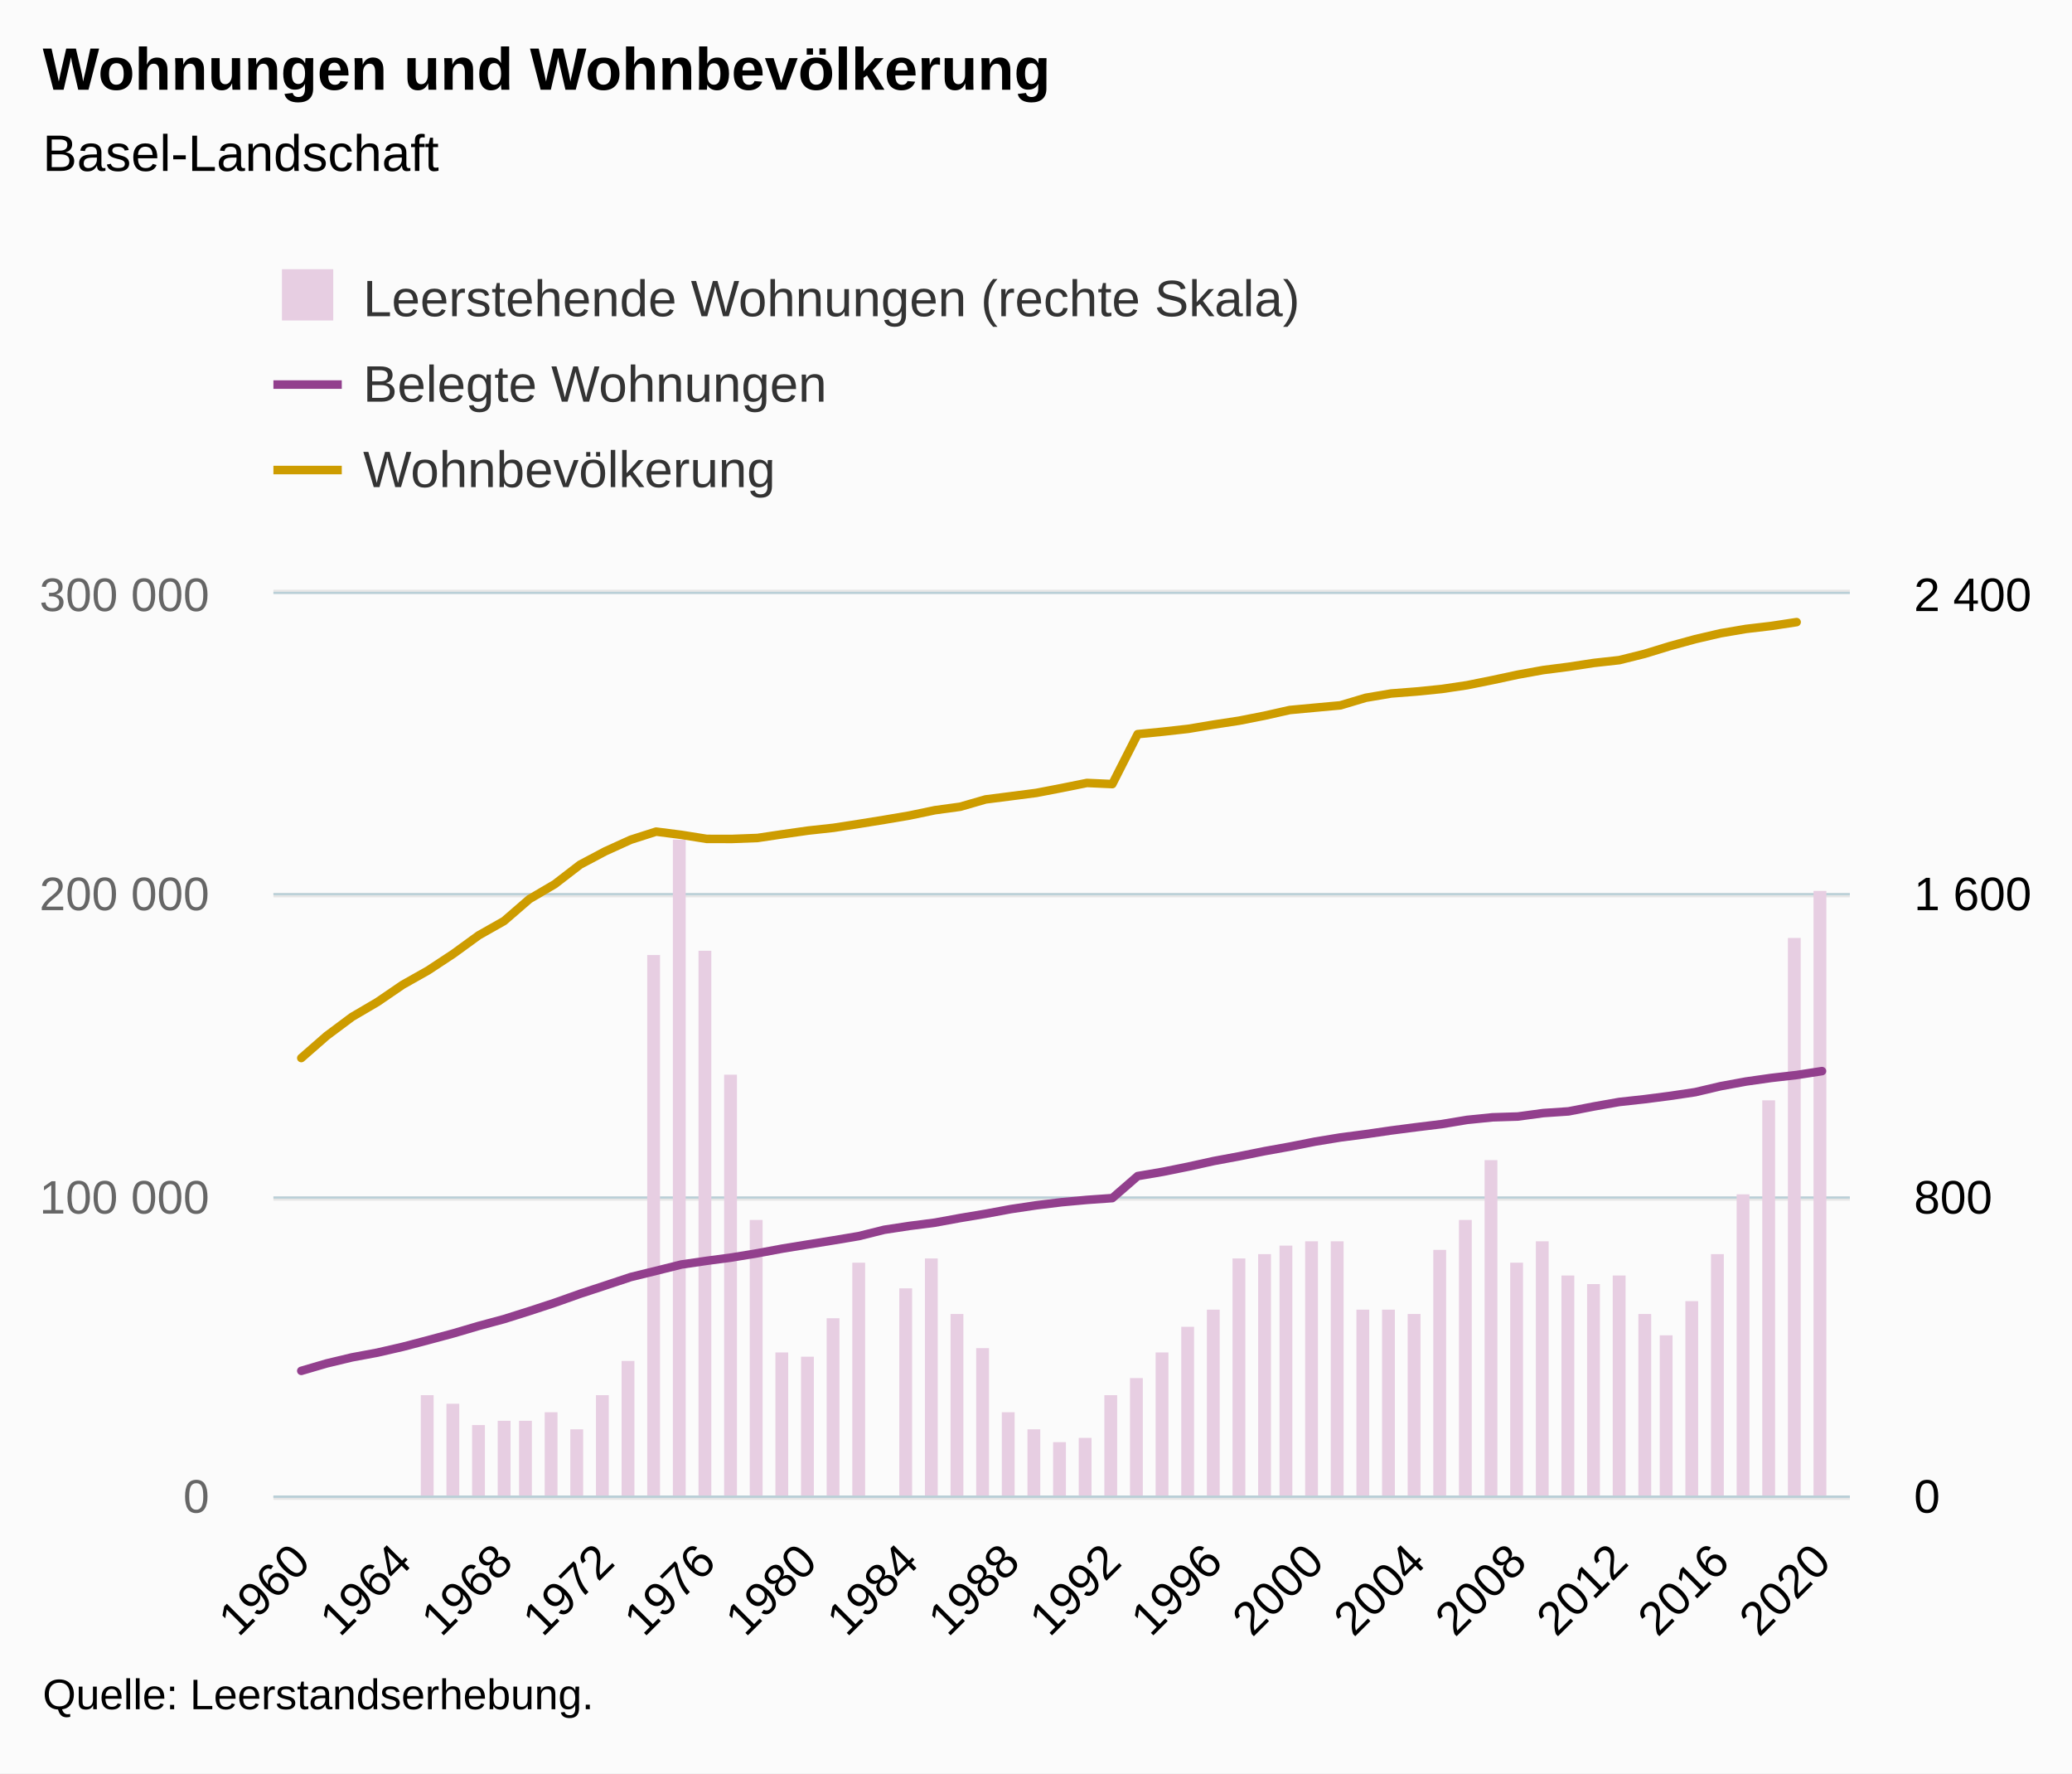
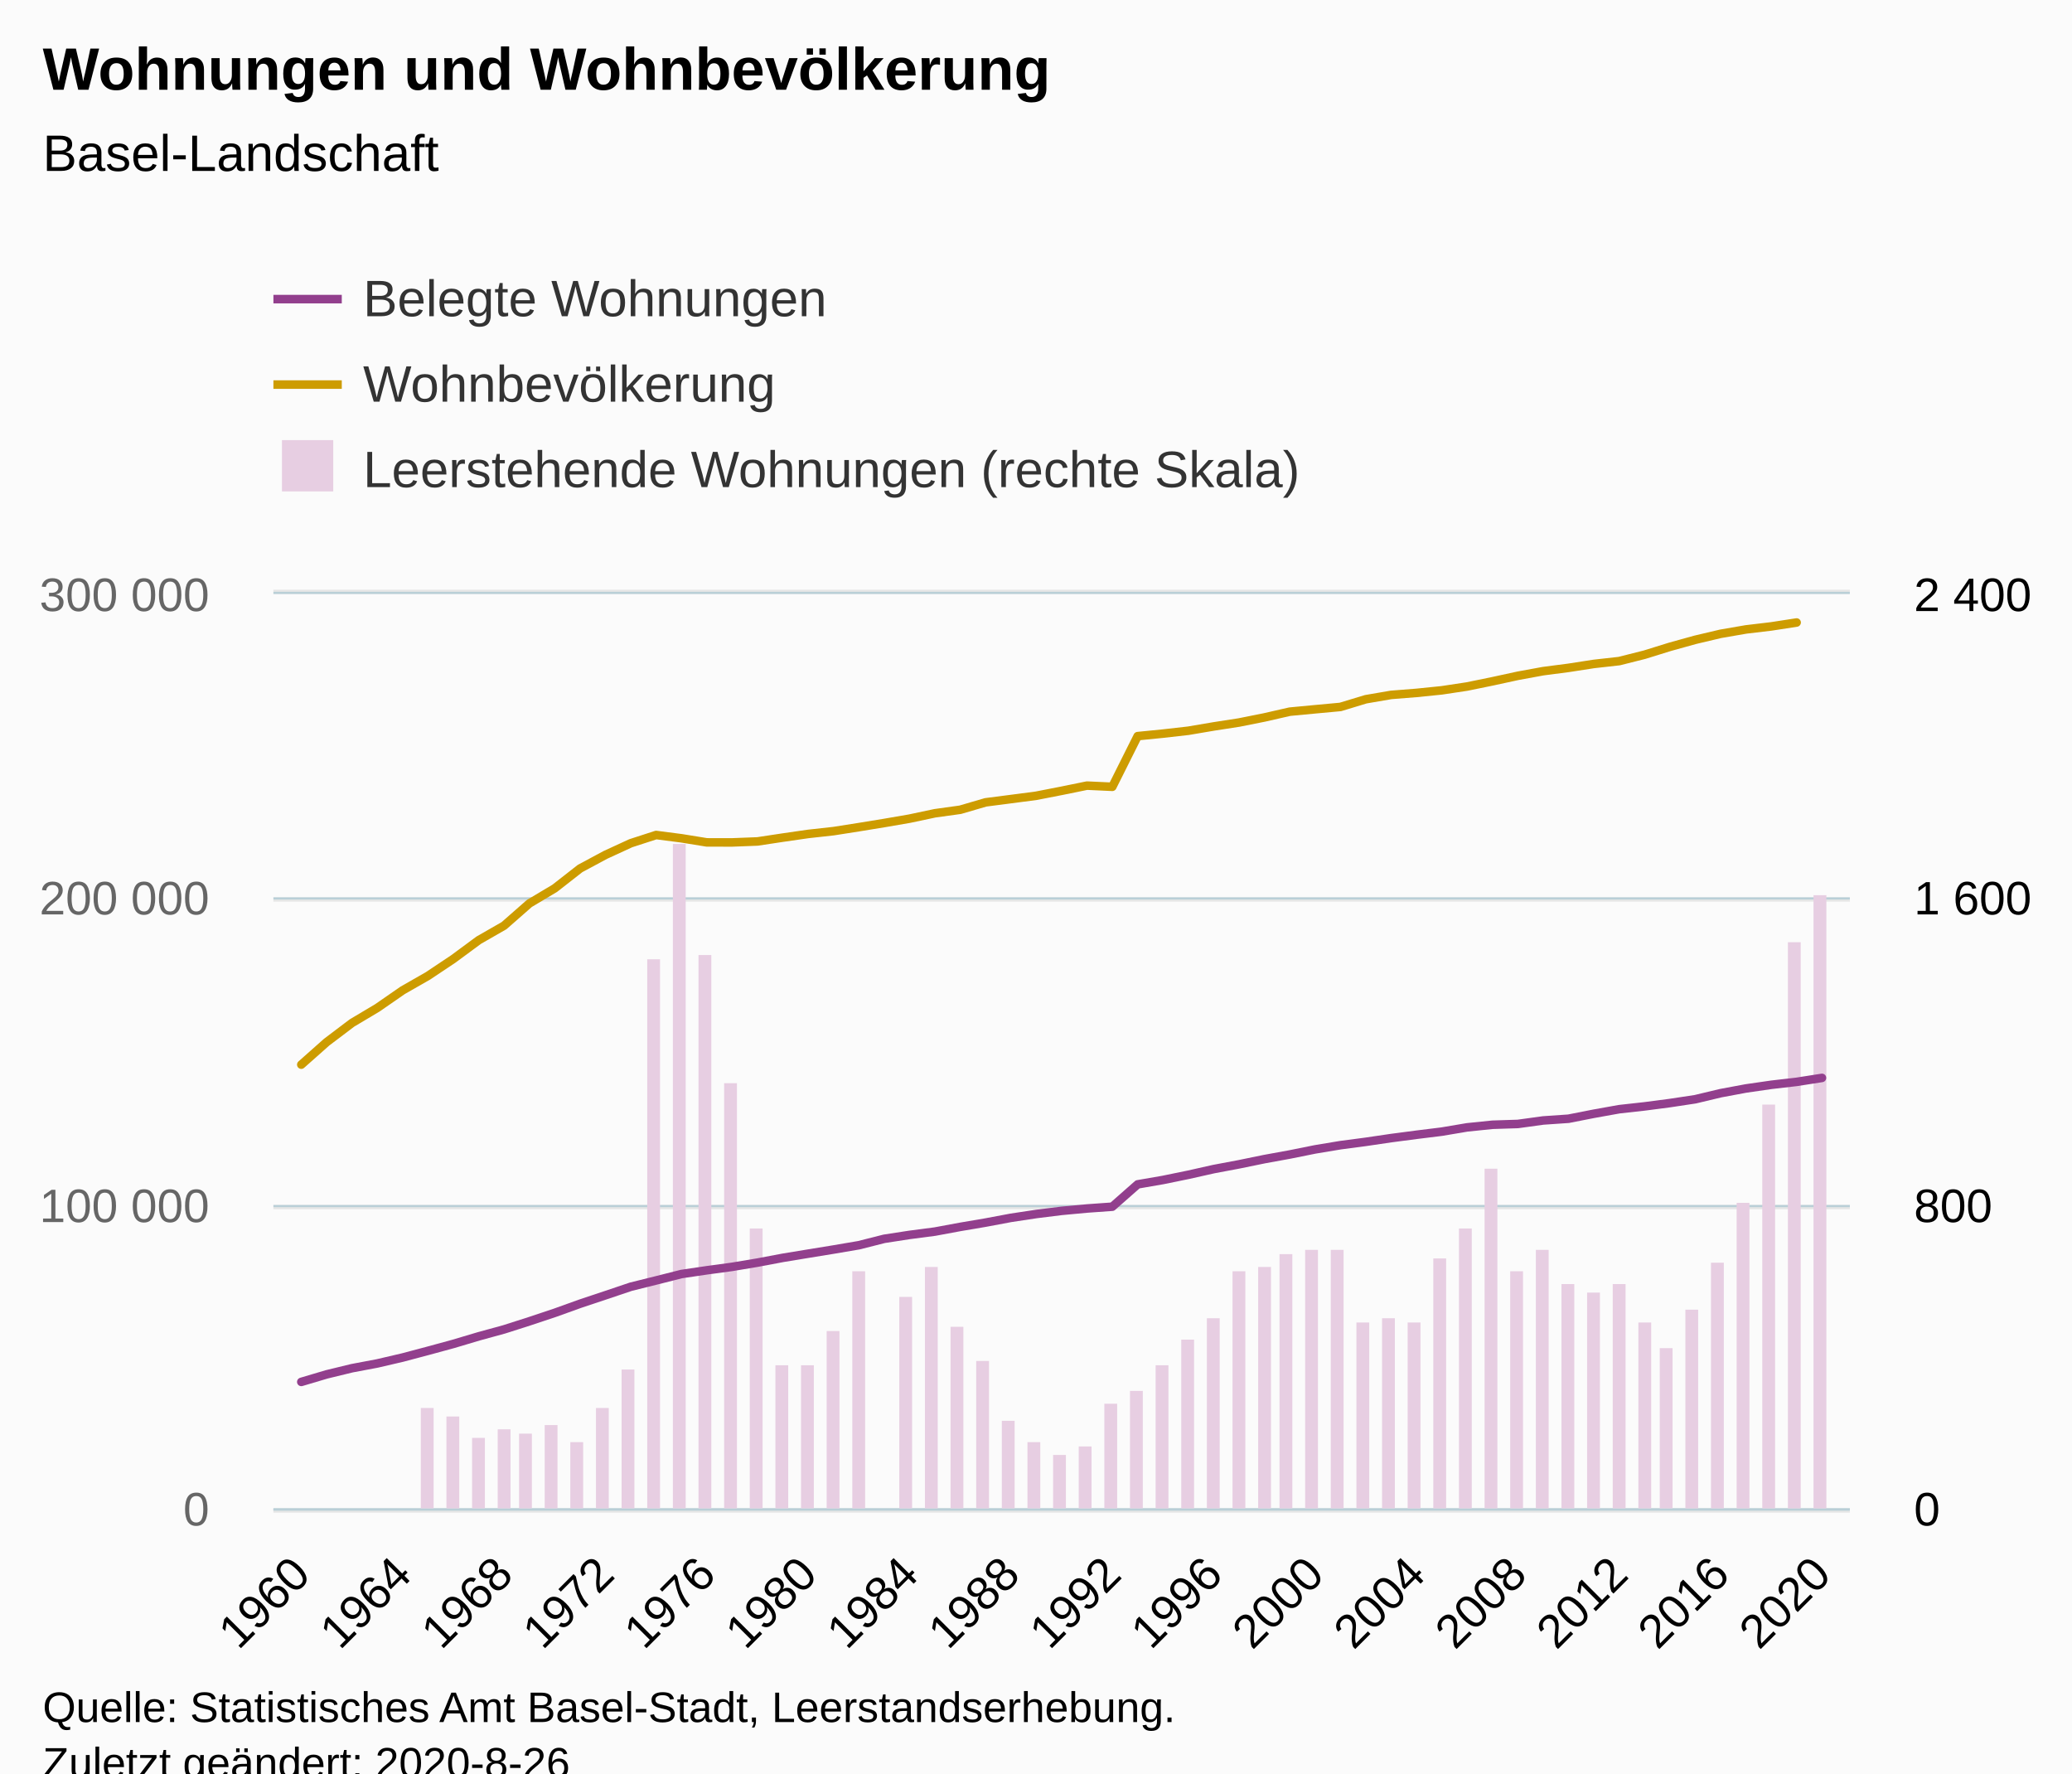
<svg xmlns="http://www.w3.org/2000/svg" version="1.1" class="highcharts-root" style="font-family:Arial;font-size:12px;" viewBox="0 0 485 415">
  <defs>
-     <clipPath id="highcharts-42my7ed-191-">
-       <rect x="0" y="0" width="369" height="211" fill="none" />
+     <clipPath id="highcharts-cbyrzl9-8">
+       <rect x="0" y="0" width="369" height="214" fill="none" />
    </clipPath>
-     <clipPath id="highcharts-42my7ed-253-">
-       <rect x="0" y="0" width="369" height="211" fill="none" />
+     <clipPath id="highcharts-cbyrzl9-9">
+       <rect x="0" y="0" width="369" height="214" fill="none" />
    </clipPath>
-     <clipPath id="highcharts-42my7ed-315-">
-       <rect x="0" y="0" width="369" height="211" fill="none" />
+     <clipPath id="highcharts-cbyrzl9-10">
+       <rect x="0" y="0" width="369" height="214" fill="none" />
    </clipPath>
  </defs>
-   <rect fill="#fbfbfb" class="highcharts-background" x="0" y="0" width="485" height="415" rx="0" ry="0" />
-   <rect fill="none" class="highcharts-plot-background" x="64" y="139" width="369" height="211" />
+   <rect fill="#fbfbfb" class="highcharts-background" x="0" y="0" width="485" height="428" rx="0" ry="0" />
+   <rect fill="none" class="highcharts-plot-background" x="64" y="139" width="369" height="214" />
  <g class="highcharts-pane-group" data-z-index="0" />
-   <g class="highcharts-grid highcharts-xaxis-grid" data-z-index="1">
-     <path fill="none" data-z-index="1" class="highcharts-grid-line" d="M 70.5 139 L 70.5 350" opacity="1" />
-     <path fill="none" data-z-index="1" class="highcharts-grid-line" d="M 93.5 139 L 93.5 350" opacity="1" />
-     <path fill="none" data-z-index="1" class="highcharts-grid-line" d="M 117.5 139 L 117.5 350" opacity="1" />
-     <path fill="none" data-z-index="1" class="highcharts-grid-line" d="M 141.5 139 L 141.5 350" opacity="1" />
-     <path fill="none" data-z-index="1" class="highcharts-grid-line" d="M 164.5 139 L 164.5 350" opacity="1" />
-     <path fill="none" data-z-index="1" class="highcharts-grid-line" d="M 188.5 139 L 188.5 350" opacity="1" />
-     <path fill="none" data-z-index="1" class="highcharts-grid-line" d="M 212.5 139 L 212.5 350" opacity="1" />
-     <path fill="none" data-z-index="1" class="highcharts-grid-line" d="M 236.5 139 L 236.5 350" opacity="1" />
-     <path fill="none" data-z-index="1" class="highcharts-grid-line" d="M 259.5 139 L 259.5 350" opacity="1" />
-     <path fill="none" data-z-index="1" class="highcharts-grid-line" d="M 283.5 139 L 283.5 350" opacity="1" />
-     <path fill="none" data-z-index="1" class="highcharts-grid-line" d="M 307.5 139 L 307.5 350" opacity="1" />
-     <path fill="none" data-z-index="1" class="highcharts-grid-line" d="M 331.5 139 L 331.5 350" opacity="1" />
-     <path fill="none" data-z-index="1" class="highcharts-grid-line" d="M 354.5 139 L 354.5 350" opacity="1" />
-     <path fill="none" data-z-index="1" class="highcharts-grid-line" d="M 378.5 139 L 378.5 350" opacity="1" />
-     <path fill="none" data-z-index="1" class="highcharts-grid-line" d="M 402.5 139 L 402.5 350" opacity="1" />
-     <path fill="none" data-z-index="1" class="highcharts-grid-line" d="M 425.5 139 L 425.5 350" opacity="1" />
+   <g class="highcharts-grid highcharts-xaxis-grid " data-z-index="1">
+     <path fill="none" data-z-index="1" class="highcharts-grid-line" d="M 70.5 139 L 70.5 353" opacity="1" />
+     <path fill="none" data-z-index="1" class="highcharts-grid-line" d="M 93.5 139 L 93.5 353" opacity="1" />
+     <path fill="none" data-z-index="1" class="highcharts-grid-line" d="M 117.5 139 L 117.5 353" opacity="1" />
+     <path fill="none" data-z-index="1" class="highcharts-grid-line" d="M 141.5 139 L 141.5 353" opacity="1" />
+     <path fill="none" data-z-index="1" class="highcharts-grid-line" d="M 164.5 139 L 164.5 353" opacity="1" />
+     <path fill="none" data-z-index="1" class="highcharts-grid-line" d="M 188.5 139 L 188.5 353" opacity="1" />
+     <path fill="none" data-z-index="1" class="highcharts-grid-line" d="M 212.5 139 L 212.5 353" opacity="1" />
+     <path fill="none" data-z-index="1" class="highcharts-grid-line" d="M 236.5 139 L 236.5 353" opacity="1" />
+     <path fill="none" data-z-index="1" class="highcharts-grid-line" d="M 259.5 139 L 259.5 353" opacity="1" />
+     <path fill="none" data-z-index="1" class="highcharts-grid-line" d="M 283.5 139 L 283.5 353" opacity="1" />
+     <path fill="none" data-z-index="1" class="highcharts-grid-line" d="M 307.5 139 L 307.5 353" opacity="1" />
+     <path fill="none" data-z-index="1" class="highcharts-grid-line" d="M 331.5 139 L 331.5 353" opacity="1" />
+     <path fill="none" data-z-index="1" class="highcharts-grid-line" d="M 354.5 139 L 354.5 353" opacity="1" />
+     <path fill="none" data-z-index="1" class="highcharts-grid-line" d="M 378.5 139 L 378.5 353" opacity="1" />
+     <path fill="none" data-z-index="1" class="highcharts-grid-line" d="M 402.5 139 L 402.5 353" opacity="1" />
+     <path fill="none" data-z-index="1" class="highcharts-grid-line" d="M 425.5 139 L 425.5 353" opacity="1" />
  </g>
-   <g class="highcharts-grid highcharts-yaxis-grid" data-z-index="1">
-     <path fill="none" stroke="#e6e6e6" stroke-width="1" data-z-index="1" class="highcharts-grid-line" d="M 64 350.5 L 433 350.5" opacity="1" />
-     <path fill="none" stroke="#e6e6e6" stroke-width="1" data-z-index="1" class="highcharts-grid-line" d="M 64 280.5 L 433 280.5" opacity="1" />
-     <path fill="none" stroke="#e6e6e6" stroke-width="1" data-z-index="1" class="highcharts-grid-line" d="M 64 209.5 L 433 209.5" opacity="1" />
+   <g class="highcharts-grid highcharts-yaxis-grid " data-z-index="1">
+     <path fill="none" stroke="#e6e6e6" stroke-width="1" data-z-index="1" class="highcharts-grid-line" d="M 64 353.5 L 433 353.5" opacity="1" />
+     <path fill="none" stroke="#e6e6e6" stroke-width="1" data-z-index="1" class="highcharts-grid-line" d="M 64 282.5 L 433 282.5" opacity="1" />
+     <path fill="none" stroke="#e6e6e6" stroke-width="1" data-z-index="1" class="highcharts-grid-line" d="M 64 210.5 L 433 210.5" opacity="1" />
    <path fill="none" stroke="#e6e6e6" stroke-width="1" data-z-index="1" class="highcharts-grid-line" d="M 64 138.5 L 433 138.5" opacity="1" />
  </g>
-   <g class="highcharts-grid highcharts-yaxis-grid" data-z-index="1">
-     <path fill="none" stroke="#B9CFD7" stroke-width="0.5" data-z-index="1" class="highcharts-grid-line" d="M 64 350.25 L 433 350.25" opacity="1" />
-     <path fill="none" stroke="#B9CFD7" stroke-width="0.5" data-z-index="1" class="highcharts-grid-line" d="M 64 280.25 L 433 280.25" opacity="1" />
-     <path fill="none" stroke="#B9CFD7" stroke-width="0.5" data-z-index="1" class="highcharts-grid-line" d="M 64 209.25 L 433 209.25" opacity="1" />
+   <g class="highcharts-grid highcharts-yaxis-grid " data-z-index="1">
+     <path fill="none" stroke="#B9CFD7" stroke-width="0.5" data-z-index="1" class="highcharts-grid-line" d="M 64 353.25 L 433 353.25" opacity="1" />
+     <path fill="none" stroke="#B9CFD7" stroke-width="0.5" data-z-index="1" class="highcharts-grid-line" d="M 64 282.25 L 433 282.25" opacity="1" />
+     <path fill="none" stroke="#B9CFD7" stroke-width="0.5" data-z-index="1" class="highcharts-grid-line" d="M 64 210.25 L 433 210.25" opacity="1" />
    <path fill="none" stroke="#B9CFD7" stroke-width="0.5" data-z-index="1" class="highcharts-grid-line" d="M 64 138.75 L 433 138.75" opacity="1" />
  </g>
-   <rect fill="none" class="highcharts-plot-border" data-z-index="1" x="64" y="139" width="369" height="211" />
-   <g class="highcharts-axis highcharts-xaxis" data-z-index="2">
-     <path fill="none" class="highcharts-axis-line" stroke="#B9CFD7" stroke-width="0.5" data-z-index="7" d="M 64 350.25 L 433 350.25" />
+   <rect fill="none" class="highcharts-plot-border" data-z-index="1" x="64" y="139" width="369" height="214" />
+   <g class="highcharts-axis highcharts-xaxis " data-z-index="2">
+     <path fill="none" class="highcharts-axis-line" stroke="#B9CFD7" stroke-width="0.5" data-z-index="7" d="M 64 353.25 L 433 353.25" />
  </g>
-   <g class="highcharts-axis highcharts-yaxis" data-z-index="2">
-     <path fill="none" class="highcharts-axis-line" data-z-index="7" d="M 64 139 L 64 350" />
+   <g class="highcharts-axis highcharts-yaxis " data-z-index="2">
+     <path fill="none" class="highcharts-axis-line" data-z-index="7" d="M 64 139 L 64 353" />
  </g>
-   <g class="highcharts-axis highcharts-yaxis" data-z-index="2">
-     <path fill="none" class="highcharts-axis-line" data-z-index="7" d="M 433 139 L 433 350" />
+   <g class="highcharts-axis highcharts-yaxis " data-z-index="2">
+     <path fill="none" class="highcharts-axis-line" data-z-index="7" d="M 433 139 L 433 353" />
  </g>
  <g class="highcharts-series-group" data-z-index="3">
-     <g class="highcharts-series highcharts-series-0 highcharts-column-series" data-z-index="0.1" opacity="1" transform="translate(64,139) scale(1 1)" clip-path="url(#highcharts-42my7ed-253-)">
-       <rect x="34.5" y="187.5" width="3" height="24" fill="#E7CEE2" stroke="#ffffff" stroke-width="1e-7" opacity="1" class="highcharts-point" />
-       <rect x="40.5" y="189.5" width="3" height="22" fill="#E7CEE2" stroke="#ffffff" stroke-width="1e-7" opacity="1" class="highcharts-point" />
-       <rect x="46.5" y="194.5" width="3" height="17" fill="#E7CEE2" stroke="#ffffff" stroke-width="1e-7" opacity="1" class="highcharts-point" />
-       <rect x="52.5" y="193.5" width="3" height="18" fill="#E7CEE2" stroke="#ffffff" stroke-width="1e-7" opacity="1" class="highcharts-point" />
-       <rect x="57.5" y="193.5" width="3" height="18" fill="#E7CEE2" stroke="#ffffff" stroke-width="1e-7" opacity="1" class="highcharts-point" />
-       <rect x="63.5" y="191.5" width="3" height="20" fill="#E7CEE2" stroke="#ffffff" stroke-width="1e-7" opacity="1" class="highcharts-point" />
-       <rect x="69.5" y="195.5" width="3" height="16" fill="#E7CEE2" stroke="#ffffff" stroke-width="1e-7" opacity="1" class="highcharts-point" />
-       <rect x="75.5" y="187.5" width="3" height="24" fill="#E7CEE2" stroke="#ffffff" stroke-width="1e-7" opacity="1" class="highcharts-point" />
-       <rect x="81.5" y="179.5" width="3" height="32" fill="#E7CEE2" stroke="#ffffff" stroke-width="1e-7" opacity="1" class="highcharts-point" />
-       <rect x="87.5" y="84.5" width="3" height="127" fill="#E7CEE2" stroke="#ffffff" stroke-width="1e-7" opacity="1" class="highcharts-point" />
-       <rect x="93.5" y="57.5" width="3" height="154" fill="#E7CEE2" stroke="#ffffff" stroke-width="1e-7" opacity="1" class="highcharts-point" />
-       <rect x="99.5" y="83.5" width="3" height="128" fill="#E7CEE2" stroke="#ffffff" stroke-width="1e-7" opacity="1" class="highcharts-point" />
-       <rect x="105.5" y="112.5" width="3" height="99" fill="#E7CEE2" stroke="#ffffff" stroke-width="1e-7" opacity="1" class="highcharts-point" />
-       <rect x="111.5" y="146.5" width="3" height="65" fill="#E7CEE2" stroke="#ffffff" stroke-width="1e-7" opacity="1" class="highcharts-point" />
-       <rect x="117.5" y="177.5" width="3" height="34" fill="#E7CEE2" stroke="#ffffff" stroke-width="1e-7" opacity="1" class="highcharts-point" />
-       <rect x="123.5" y="178.5" width="3" height="33" fill="#E7CEE2" stroke="#ffffff" stroke-width="1e-7" opacity="1" class="highcharts-point" />
-       <rect x="129.5" y="169.5" width="3" height="42" fill="#E7CEE2" stroke="#ffffff" stroke-width="1e-7" opacity="1" class="highcharts-point" />
-       <rect x="135.5" y="156.5" width="3" height="55" fill="#E7CEE2" stroke="#ffffff" stroke-width="1e-7" opacity="1" class="highcharts-point" />
-       <rect x="146.5" y="162.5" width="3" height="49" fill="#E7CEE2" stroke="#ffffff" stroke-width="1e-7" opacity="1" class="highcharts-point" />
-       <rect x="152.5" y="155.5" width="3" height="56" fill="#E7CEE2" stroke="#ffffff" stroke-width="1e-7" opacity="1" class="highcharts-point" />
-       <rect x="158.5" y="168.5" width="3" height="43" fill="#E7CEE2" stroke="#ffffff" stroke-width="1e-7" opacity="1" class="highcharts-point" />
-       <rect x="164.5" y="176.5" width="3" height="35" fill="#E7CEE2" stroke="#ffffff" stroke-width="1e-7" opacity="1" class="highcharts-point" />
-       <rect x="170.5" y="191.5" width="3" height="20" fill="#E7CEE2" stroke="#ffffff" stroke-width="1e-7" opacity="1" class="highcharts-point" />
-       <rect x="176.5" y="195.5" width="3" height="16" fill="#E7CEE2" stroke="#ffffff" stroke-width="1e-7" opacity="1" class="highcharts-point" />
-       <rect x="182.5" y="198.5" width="3" height="13" fill="#E7CEE2" stroke="#ffffff" stroke-width="1e-7" opacity="1" class="highcharts-point" />
-       <rect x="188.5" y="197.5" width="3" height="14" fill="#E7CEE2" stroke="#ffffff" stroke-width="1e-7" opacity="1" class="highcharts-point" />
-       <rect x="194.5" y="187.5" width="3" height="24" fill="#E7CEE2" stroke="#ffffff" stroke-width="1e-7" opacity="1" class="highcharts-point" />
-       <rect x="200.5" y="183.5" width="3" height="28" fill="#E7CEE2" stroke="#ffffff" stroke-width="1e-7" opacity="1" class="highcharts-point" />
-       <rect x="206.5" y="177.5" width="3" height="34" fill="#E7CEE2" stroke="#ffffff" stroke-width="1e-7" opacity="1" class="highcharts-point" />
-       <rect x="212.5" y="171.5" width="3" height="40" fill="#E7CEE2" stroke="#ffffff" stroke-width="1e-7" opacity="1" class="highcharts-point" />
-       <rect x="218.5" y="167.5" width="3" height="44" fill="#E7CEE2" stroke="#ffffff" stroke-width="1e-7" opacity="1" class="highcharts-point" />
-       <rect x="224.5" y="155.5" width="3" height="56" fill="#E7CEE2" stroke="#ffffff" stroke-width="1e-7" opacity="1" class="highcharts-point" />
-       <rect x="230.5" y="154.5" width="3" height="57" fill="#E7CEE2" stroke="#ffffff" stroke-width="1e-7" opacity="1" class="highcharts-point" />
-       <rect x="235.5" y="152.5" width="3" height="59" fill="#E7CEE2" stroke="#ffffff" stroke-width="1e-7" opacity="1" class="highcharts-point" />
-       <rect x="241.5" y="151.5" width="3" height="60" fill="#E7CEE2" stroke="#ffffff" stroke-width="1e-7" opacity="1" class="highcharts-point" />
-       <rect x="247.5" y="151.5" width="3" height="60" fill="#E7CEE2" stroke="#ffffff" stroke-width="1e-7" opacity="1" class="highcharts-point" />
-       <rect x="253.5" y="167.5" width="3" height="44" fill="#E7CEE2" stroke="#ffffff" stroke-width="1e-7" opacity="1" class="highcharts-point" />
-       <rect x="259.5" y="167.5" width="3" height="44" fill="#E7CEE2" stroke="#ffffff" stroke-width="1e-7" opacity="1" class="highcharts-point" />
-       <rect x="265.5" y="168.5" width="3" height="43" fill="#E7CEE2" stroke="#ffffff" stroke-width="1e-7" opacity="1" class="highcharts-point" />
-       <rect x="271.5" y="153.5" width="3" height="58" fill="#E7CEE2" stroke="#ffffff" stroke-width="1e-7" opacity="1" class="highcharts-point" />
-       <rect x="277.5" y="146.5" width="3" height="65" fill="#E7CEE2" stroke="#ffffff" stroke-width="1e-7" opacity="1" class="highcharts-point" />
-       <rect x="283.5" y="132.5" width="3" height="79" fill="#E7CEE2" stroke="#ffffff" stroke-width="1e-7" opacity="1" class="highcharts-point" />
-       <rect x="289.5" y="156.5" width="3" height="55" fill="#E7CEE2" stroke="#ffffff" stroke-width="1e-7" opacity="1" class="highcharts-point" />
-       <rect x="295.5" y="151.5" width="3" height="60" fill="#E7CEE2" stroke="#ffffff" stroke-width="1e-7" opacity="1" class="highcharts-point" />
-       <rect x="301.5" y="159.5" width="3" height="52" fill="#E7CEE2" stroke="#ffffff" stroke-width="1e-7" opacity="1" class="highcharts-point" />
-       <rect x="307.5" y="161.5" width="3" height="50" fill="#E7CEE2" stroke="#ffffff" stroke-width="1e-7" opacity="1" class="highcharts-point" />
-       <rect x="313.5" y="159.5" width="3" height="52" fill="#E7CEE2" stroke="#ffffff" stroke-width="1e-7" opacity="1" class="highcharts-point" />
-       <rect x="319.5" y="168.5" width="3" height="43" fill="#E7CEE2" stroke="#ffffff" stroke-width="1e-7" opacity="1" class="highcharts-point" />
-       <rect x="324.5" y="173.5" width="3" height="38" fill="#E7CEE2" stroke="#ffffff" stroke-width="1e-7" opacity="1" class="highcharts-point" />
-       <rect x="330.5" y="165.5" width="3" height="46" fill="#E7CEE2" stroke="#ffffff" stroke-width="1e-7" opacity="1" class="highcharts-point" />
-       <rect x="336.5" y="154.5" width="3" height="57" fill="#E7CEE2" stroke="#ffffff" stroke-width="1e-7" opacity="1" class="highcharts-point" />
-       <rect x="342.5" y="140.5" width="3" height="71" fill="#E7CEE2" stroke="#ffffff" stroke-width="1e-7" opacity="1" class="highcharts-point" />
-       <rect x="348.5" y="118.5" width="3" height="93" fill="#E7CEE2" stroke="#ffffff" stroke-width="1e-7" opacity="1" class="highcharts-point" />
-       <rect x="354.5" y="80.5" width="3" height="131" fill="#E7CEE2" stroke="#ffffff" stroke-width="1e-7" opacity="1" class="highcharts-point" />
-       <rect x="360.5" y="69.5" width="3" height="142" fill="#E7CEE2" stroke="#ffffff" stroke-width="1e-7" opacity="1" class="highcharts-point" />
+     <g data-z-index="0.1" class="highcharts-series highcharts-series-0 highcharts-column-series " transform="translate(64,139) scale(1 1)" clip-path="url(#highcharts-cbyrzl9-9)">
+       <rect x="34.5" y="190.5" width="3" height="24" fill="#E7CEE2" stroke="#ffffff" stroke-width="1e-7" class="highcharts-point" />
+       <rect x="40.5" y="192.5" width="3" height="22" fill="#E7CEE2" stroke="#ffffff" stroke-width="1e-7" class="highcharts-point" />
+       <rect x="46.5" y="197.5" width="3" height="17" fill="#E7CEE2" stroke="#ffffff" stroke-width="1e-7" class="highcharts-point" />
+       <rect x="52.5" y="195.5" width="3" height="19" fill="#E7CEE2" stroke="#ffffff" stroke-width="1e-7" class="highcharts-point" />
+       <rect x="57.5" y="196.5" width="3" height="18" fill="#E7CEE2" stroke="#ffffff" stroke-width="1e-7" class="highcharts-point" />
+       <rect x="63.5" y="194.5" width="3" height="20" fill="#E7CEE2" stroke="#ffffff" stroke-width="1e-7" class="highcharts-point" />
+       <rect x="69.5" y="198.5" width="3" height="16" fill="#E7CEE2" stroke="#ffffff" stroke-width="1e-7" class="highcharts-point" />
+       <rect x="75.5" y="190.5" width="3" height="24" fill="#E7CEE2" stroke="#ffffff" stroke-width="1e-7" class="highcharts-point" />
+       <rect x="81.5" y="181.5" width="3" height="33" fill="#E7CEE2" stroke="#ffffff" stroke-width="1e-7" class="highcharts-point" />
+       <rect x="87.5" y="85.5" width="3" height="129" fill="#E7CEE2" stroke="#ffffff" stroke-width="1e-7" class="highcharts-point" />
+       <rect x="93.5" y="58.5" width="3" height="156" fill="#E7CEE2" stroke="#ffffff" stroke-width="1e-7" class="highcharts-point" />
+       <rect x="99.5" y="84.5" width="3" height="130" fill="#E7CEE2" stroke="#ffffff" stroke-width="1e-7" class="highcharts-point" />
+       <rect x="105.5" y="114.5" width="3" height="100" fill="#E7CEE2" stroke="#ffffff" stroke-width="1e-7" class="highcharts-point" />
+       <rect x="111.5" y="148.5" width="3" height="66" fill="#E7CEE2" stroke="#ffffff" stroke-width="1e-7" class="highcharts-point" />
+       <rect x="117.5" y="180.5" width="3" height="34" fill="#E7CEE2" stroke="#ffffff" stroke-width="1e-7" class="highcharts-point" />
+       <rect x="123.5" y="180.5" width="3" height="34" fill="#E7CEE2" stroke="#ffffff" stroke-width="1e-7" class="highcharts-point" />
+       <rect x="129.5" y="172.5" width="3" height="42" fill="#E7CEE2" stroke="#ffffff" stroke-width="1e-7" class="highcharts-point" />
+       <rect x="135.5" y="158.5" width="3" height="56" fill="#E7CEE2" stroke="#ffffff" stroke-width="1e-7" class="highcharts-point" />
+       <rect x="146.5" y="164.5" width="3" height="50" fill="#E7CEE2" stroke="#ffffff" stroke-width="1e-7" class="highcharts-point" />
+       <rect x="152.5" y="157.5" width="3" height="57" fill="#E7CEE2" stroke="#ffffff" stroke-width="1e-7" class="highcharts-point" />
+       <rect x="158.5" y="171.5" width="3" height="43" fill="#E7CEE2" stroke="#ffffff" stroke-width="1e-7" class="highcharts-point" />
+       <rect x="164.5" y="179.5" width="3" height="35" fill="#E7CEE2" stroke="#ffffff" stroke-width="1e-7" class="highcharts-point" />
+       <rect x="170.5" y="193.5" width="3" height="21" fill="#E7CEE2" stroke="#ffffff" stroke-width="1e-7" class="highcharts-point" />
+       <rect x="176.5" y="198.5" width="3" height="16" fill="#E7CEE2" stroke="#ffffff" stroke-width="1e-7" class="highcharts-point" />
+       <rect x="182.5" y="201.5" width="3" height="13" fill="#E7CEE2" stroke="#ffffff" stroke-width="1e-7" class="highcharts-point" />
+       <rect x="188.5" y="199.5" width="3" height="15" fill="#E7CEE2" stroke="#ffffff" stroke-width="1e-7" class="highcharts-point" />
+       <rect x="194.5" y="189.5" width="3" height="25" fill="#E7CEE2" stroke="#ffffff" stroke-width="1e-7" class="highcharts-point" />
+       <rect x="200.5" y="186.5" width="3" height="28" fill="#E7CEE2" stroke="#ffffff" stroke-width="1e-7" class="highcharts-point" />
+       <rect x="206.5" y="180.5" width="3" height="34" fill="#E7CEE2" stroke="#ffffff" stroke-width="1e-7" class="highcharts-point" />
+       <rect x="212.5" y="174.5" width="3" height="40" fill="#E7CEE2" stroke="#ffffff" stroke-width="1e-7" class="highcharts-point" />
+       <rect x="218.5" y="169.5" width="3" height="45" fill="#E7CEE2" stroke="#ffffff" stroke-width="1e-7" class="highcharts-point" />
+       <rect x="224.5" y="158.5" width="3" height="56" fill="#E7CEE2" stroke="#ffffff" stroke-width="1e-7" class="highcharts-point" />
+       <rect x="230.5" y="157.5" width="3" height="57" fill="#E7CEE2" stroke="#ffffff" stroke-width="1e-7" class="highcharts-point" />
+       <rect x="235.5" y="154.5" width="3" height="60" fill="#E7CEE2" stroke="#ffffff" stroke-width="1e-7" class="highcharts-point" />
+       <rect x="241.5" y="153.5" width="3" height="61" fill="#E7CEE2" stroke="#ffffff" stroke-width="1e-7" class="highcharts-point" />
+       <rect x="247.5" y="153.5" width="3" height="61" fill="#E7CEE2" stroke="#ffffff" stroke-width="1e-7" class="highcharts-point" />
+       <rect x="253.5" y="170.5" width="3" height="44" fill="#E7CEE2" stroke="#ffffff" stroke-width="1e-7" class="highcharts-point" />
+       <rect x="259.5" y="169.5" width="3" height="45" fill="#E7CEE2" stroke="#ffffff" stroke-width="1e-7" class="highcharts-point" />
+       <rect x="265.5" y="170.5" width="3" height="44" fill="#E7CEE2" stroke="#ffffff" stroke-width="1e-7" class="highcharts-point" />
+       <rect x="271.5" y="155.5" width="3" height="59" fill="#E7CEE2" stroke="#ffffff" stroke-width="1e-7" class="highcharts-point" />
+       <rect x="277.5" y="148.5" width="3" height="66" fill="#E7CEE2" stroke="#ffffff" stroke-width="1e-7" class="highcharts-point" />
+       <rect x="283.5" y="134.5" width="3" height="80" fill="#E7CEE2" stroke="#ffffff" stroke-width="1e-7" class="highcharts-point" />
+       <rect x="289.5" y="158.5" width="3" height="56" fill="#E7CEE2" stroke="#ffffff" stroke-width="1e-7" class="highcharts-point" />
+       <rect x="295.5" y="153.5" width="3" height="61" fill="#E7CEE2" stroke="#ffffff" stroke-width="1e-7" class="highcharts-point" />
+       <rect x="301.5" y="161.5" width="3" height="53" fill="#E7CEE2" stroke="#ffffff" stroke-width="1e-7" class="highcharts-point" />
+       <rect x="307.5" y="163.5" width="3" height="51" fill="#E7CEE2" stroke="#ffffff" stroke-width="1e-7" class="highcharts-point" />
+       <rect x="313.5" y="161.5" width="3" height="53" fill="#E7CEE2" stroke="#ffffff" stroke-width="1e-7" class="highcharts-point" />
+       <rect x="319.5" y="170.5" width="3" height="44" fill="#E7CEE2" stroke="#ffffff" stroke-width="1e-7" class="highcharts-point" />
+       <rect x="324.5" y="176.5" width="3" height="38" fill="#E7CEE2" stroke="#ffffff" stroke-width="1e-7" class="highcharts-point" />
+       <rect x="330.5" y="167.5" width="3" height="47" fill="#E7CEE2" stroke="#ffffff" stroke-width="1e-7" class="highcharts-point" />
+       <rect x="336.5" y="156.5" width="3" height="58" fill="#E7CEE2" stroke="#ffffff" stroke-width="1e-7" class="highcharts-point" />
+       <rect x="342.5" y="142.5" width="3" height="72" fill="#E7CEE2" stroke="#ffffff" stroke-width="1e-7" class="highcharts-point" />
+       <rect x="348.5" y="119.5" width="3" height="95" fill="#E7CEE2" stroke="#ffffff" stroke-width="1e-7" class="highcharts-point" />
+       <rect x="354.5" y="81.5" width="3" height="133" fill="#E7CEE2" stroke="#ffffff" stroke-width="1e-7" class="highcharts-point" />
+       <rect x="360.5" y="70.5" width="3" height="144" fill="#E7CEE2" stroke="#ffffff" stroke-width="1e-7" class="highcharts-point" />
    </g>
-     <g class="highcharts-markers highcharts-series-0 highcharts-column-series" data-z-index="0.1" opacity="1" transform="translate(64,139) scale(1 1)" clip-path="none" />
-     <g class="highcharts-series highcharts-series-1 highcharts-line-series" data-z-index="0.1" opacity="1" transform="translate(64,139) scale(1 1)" clip-path="url(#highcharts-42my7ed-315-)">
-       <path fill="none" d="M 6.526 181.814 L 12.458 180.078 L 18.391 178.657 L 24.323 177.554 L 30.256 176.19 L 36.188 174.638 L 42.121 173.043 L 48.053 171.301 L 53.986 169.698 L 59.918 167.829 L 65.85 165.882 L 71.783 163.778 L 77.715 161.828 L 83.648 159.856 L 89.58 158.403 L 95.513 156.923 L 101.445 156.061 L 107.378 155.266 L 113.31 154.289 L 119.243 153.187 L 125.175 152.224 L 131.108 151.271 L 137.04 150.275 L 142.973 148.796 L 148.905 147.895 L 154.838 147.13 L 160.77 146.045 L 166.703 145.053 L 172.635 143.955 L 178.568 143.071 L 184.5 142.346 L 190.432 141.803 L 196.365 141.386 L 202.297 136.233 L 208.23 135.22 L 214.162 134.022 L 220.095 132.711 L 226.027 131.608 L 231.96 130.409 L 237.892 129.342 L 243.825 128.166 L 249.757 127.192 L 255.69 126.421 L 261.622 125.559 L 267.555 124.79 L 273.487 124.067 L 279.42 123.08 L 285.352 122.481 L 291.285 122.293 L 297.217 121.49 L 303.15 121.089 L 309.082 119.937 L 315.014 118.889 L 320.947 118.239 L 326.879 117.475 L 332.812 116.591 L 338.744 115.196 L 344.677 114.105 L 350.609 113.26 L 356.542 112.583 L 362.474 111.667" class="highcharts-graph" data-z-index="1" stroke="#923F8D" stroke-width="2" stroke-linejoin="round" stroke-linecap="round" />
+     <g data-z-index="0.1" class="highcharts-markers highcharts-series-0 highcharts-column-series " transform="translate(64,139) scale(1 1)" clip-path="none" />
+     <g data-z-index="0.1" class="highcharts-series highcharts-series-1 highcharts-line-series " transform="translate(64,139) scale(1 1)" clip-path="url(#highcharts-cbyrzl9-10)">
+       <path fill="none" d="M 6.526 184.4 L 12.458 182.638 L 18.391 181.197 L 24.323 180.078 L 30.256 178.695 L 36.188 177.121 L 42.121 175.504 L 48.053 173.737 L 53.986 172.111 L 59.918 170.216 L 65.85 168.24 L 71.783 166.107 L 77.715 164.129 L 83.648 162.129 L 89.58 160.656 L 95.513 159.154 L 101.445 158.279 L 107.378 157.473 L 113.31 156.483 L 119.243 155.365 L 125.175 154.388 L 131.108 153.422 L 137.04 152.412 L 142.973 150.911 L 148.905 149.998 L 154.838 149.222 L 160.77 148.122 L 166.703 147.115 L 172.635 146.002 L 178.568 145.106 L 184.5 144.37 L 190.432 143.819 L 196.365 143.396 L 202.297 138.17 L 208.23 137.143 L 214.162 135.927 L 220.095 134.597 L 226.027 133.48 L 231.96 132.263 L 237.892 131.181 L 243.825 129.988 L 249.757 129.001 L 255.69 128.218 L 261.622 127.344 L 267.555 126.565 L 273.487 125.831 L 279.42 124.83 L 285.352 124.222 L 291.285 124.032 L 297.217 123.217 L 303.15 122.81 L 309.082 121.643 L 315.014 120.579 L 320.947 119.921 L 326.879 119.145 L 332.812 118.249 L 338.744 116.834 L 344.677 115.727 L 350.609 114.87 L 356.542 114.184 L 362.474 113.255" class="highcharts-graph" data-z-index="1" stroke="#923F8D" stroke-width="2" stroke-linejoin="round" stroke-linecap="round" />
    </g>
-     <g class="highcharts-markers highcharts-series-1 highcharts-line-series" data-z-index="0.1" opacity="1" transform="translate(64,139) scale(1 1)" clip-path="none" />
-     <g class="highcharts-series highcharts-series-2 highcharts-line-series" data-z-index="0.1" opacity="1" transform="translate(64,139) scale(1 1)" clip-path="url(#highcharts-42my7ed-315-)">
-       <path fill="none" d="M 6.526 108.607 L 12.458 103.42 L 18.391 98.993 L 24.323 95.511 L 30.256 91.463 L 36.188 88.118 L 42.121 84.21 L 48.053 79.895 L 53.986 76.538 L 59.918 71.407 L 65.85 67.919 L 71.783 63.348 L 77.715 60.208 L 83.648 57.517 L 89.58 55.621 L 95.513 56.379 L 101.445 57.325 L 107.378 57.332 L 113.31 57.106 L 119.243 56.221 L 125.175 55.376 L 131.108 54.728 L 137.04 53.81 L 142.973 52.855 L 148.905 51.847 L 154.838 50.606 L 160.77 49.795 L 166.703 48.085 L 172.635 47.329 L 178.568 46.562 L 184.5 45.421 L 190.432 44.227 L 196.365 44.496 L 202.297 32.806 L 208.23 32.226 L 214.162 31.563 L 220.095 30.57 L 226.027 29.665 L 231.96 28.496 L 237.892 27.163 L 243.825 26.611 L 249.757 26.07 L 255.69 24.297 L 261.622 23.294 L 267.555 22.832 L 273.487 22.238 L 279.42 21.355 L 285.352 20.157 L 291.285 18.887 L 297.217 17.813 L 303.15 17.052 L 309.082 16.147 L 315.014 15.492 L 320.947 14.017 L 326.879 12.202 L 332.812 10.578 L 338.744 9.197 L 344.677 8.186 L 350.609 7.489 L 356.542 6.588" class="highcharts-graph" data-z-index="1" stroke="#CD9C00" stroke-width="2" stroke-linejoin="round" stroke-linecap="round" />
+     <g data-z-index="0.1" class="highcharts-markers highcharts-series-1 highcharts-line-series " transform="translate(64,139) scale(1 1)" clip-path="none" />
+     <g data-z-index="0.1" class="highcharts-series highcharts-series-2 highcharts-line-series " transform="translate(64,139) scale(1 1)" clip-path="url(#highcharts-cbyrzl9-10)">
+       <path fill="none" d="M 6.526 110.151 L 12.458 104.89 L 18.391 100.401 L 24.323 96.869 L 30.256 92.763 L 36.188 89.371 L 42.121 85.407 L 48.053 81.031 L 53.986 77.626 L 59.918 72.422 L 65.85 68.885 L 71.783 64.249 L 77.715 61.064 L 83.648 58.335 L 89.58 56.412 L 95.513 57.181 L 101.445 58.14 L 107.378 58.147 L 113.31 57.918 L 119.243 57.02 L 125.175 56.164 L 131.108 55.507 L 137.04 54.575 L 142.973 53.607 L 148.905 52.584 L 154.838 51.326 L 160.77 50.503 L 166.703 48.769 L 172.635 48.002 L 178.568 47.224 L 184.5 46.066 L 190.432 44.856 L 196.365 45.129 L 202.297 33.272 L 208.23 32.684 L 214.162 32.012 L 220.095 31.005 L 226.027 30.087 L 231.96 28.901 L 237.892 27.549 L 243.825 26.989 L 249.757 26.44 L 255.69 24.642 L 261.622 23.625 L 267.555 23.156 L 273.487 22.554 L 279.42 21.658 L 285.352 20.443 L 291.285 19.155 L 297.217 18.067 L 303.15 17.294 L 309.082 16.377 L 315.014 15.713 L 320.947 14.217 L 326.879 12.376 L 332.812 10.729 L 338.744 9.328 L 344.677 8.302 L 350.609 7.596 L 356.542 6.682" class="highcharts-graph" data-z-index="1" stroke="#CD9C00" stroke-width="2" stroke-linejoin="round" stroke-linecap="round" />
    </g>
-     <g class="highcharts-markers highcharts-series-2 highcharts-line-series" data-z-index="0.1" opacity="1" transform="translate(64,139) scale(1 1)" clip-path="none" />
+     <g data-z-index="0.1" class="highcharts-markers highcharts-series-2 highcharts-line-series " transform="translate(64,139) scale(1 1)" clip-path="none" />
  </g>
  <text x="10" text-anchor="start" class="highcharts-title" data-z-index="4" style="color:#000000;font-size:14px;font-weight:bold;fill:#000000;" y="21">
    <tspan>Wohnungen und Wohnbevölkerung</tspan>
  </text>
  <text x="10" text-anchor="start" class="highcharts-subtitle" data-z-index="4" style="color:#000000;font-size:12px;font-weight:normal;fill:#000000;" y="40">
    <tspan>Basel-Landschaft</tspan>
  </text>
-   <text x="10" text-anchor="start" class="highcharts-caption" data-z-index="4" style="color:#666666;fill:#666666;" y="397" />
  <g class="highcharts-legend" data-z-index="7" transform="translate(56,56)">
    <rect fill="none" class="highcharts-legend-box" rx="0" ry="0" x="0" y="0" width="263" height="71" visibility="visible" />
    <g data-z-index="1">
      <g>
-         <g class="highcharts-legend-item highcharts-column-series highcharts-color-undefined highcharts-series-0" data-z-index="1" transform="translate(8,3)">
-           <text x="21" style="color:#333333;cursor:pointer;font-size:12px;font-weight:normal;fill:#333333;" text-anchor="start" data-z-index="2" y="15">
+         <g class="highcharts-legend-item highcharts-line-series highcharts-color-undefined highcharts-series-1" data-z-index="1" transform="translate(8,3)">
+           <path fill="none" d="M 0 11 L 16 11" class="highcharts-graph" stroke="#923F8D" stroke-width="2" />
+           <text x="21" style="color:#333333;font-size:12px;font-weight:normal;cursor:pointer;fill:#333333;" text-anchor="start" data-z-index="2" y="15">
+             <tspan>Belegte Wohnungen</tspan>
+           </text>
+         </g>
+         <g class="highcharts-legend-item highcharts-line-series highcharts-color-undefined highcharts-series-2" data-z-index="1" transform="translate(8,23)">
+           <path fill="none" d="M 0 11 L 16 11" class="highcharts-graph" stroke="#CD9C00" stroke-width="2" />
+           <text x="21" y="15" style="color:#333333;font-size:12px;font-weight:normal;cursor:pointer;fill:#333333;" text-anchor="start" data-z-index="2">
+             <tspan>Wohnbevölkerung</tspan>
+           </text>
+         </g>
+         <g class="highcharts-legend-item highcharts-column-series highcharts-color-undefined highcharts-series-0" data-z-index="1" transform="translate(8,43)">
+           <text x="21" y="15" style="color:#333333;font-size:12px;font-weight:normal;cursor:pointer;fill:#333333;" text-anchor="start" data-z-index="2">
            <tspan>Leerstehende Wohnungen (rechte Skala)</tspan>
          </text>
          <rect x="2" y="4" width="12" height="12" fill="#E7CEE2" class="highcharts-point" data-z-index="3" />
        </g>
-         <g class="highcharts-legend-item highcharts-line-series highcharts-color-undefined highcharts-series-1" data-z-index="1" transform="translate(8,23)">
-           <path fill="none" d="M 0 11 L 16 11" class="highcharts-graph" stroke="#923F8D" stroke-width="2" />
-           <text x="21" y="15" style="color:#333333;cursor:pointer;font-size:12px;font-weight:normal;fill:#333333;" text-anchor="start" data-z-index="2">
-             <tspan>Belegte Wohnungen</tspan>
-           </text>
-         </g>
-         <g class="highcharts-legend-item highcharts-line-series highcharts-color-undefined highcharts-series-2" data-z-index="1" transform="translate(8,43)">
-           <path fill="none" d="M 0 11 L 16 11" class="highcharts-graph" stroke="#CD9C00" stroke-width="2" />
-           <text x="21" y="15" style="color:#333333;cursor:pointer;font-size:12px;font-weight:normal;fill:#333333;" text-anchor="start" data-z-index="2">
-             <tspan>Wohnbevölkerung</tspan>
-           </text>
-         </g>
      </g>
    </g>
  </g>
-   <g class="highcharts-axis-labels highcharts-xaxis-labels" data-z-index="7">
-     <text x="120.578" style="color:#000000;cursor:default;font-size:11px;fill:#000000;" text-anchor="end" transform="translate(0,0) rotate(-45 120.5783 366)" y="366" opacity="1">1968</text>
-     <text x="191.768" style="color:#000000;cursor:default;font-size:11px;fill:#000000;" text-anchor="end" transform="translate(0,0) rotate(-45 191.768 366)" y="366" opacity="1">1980</text>
-     <text x="262.958" style="color:#000000;cursor:default;font-size:11px;fill:#000000;" text-anchor="end" transform="translate(0,0) rotate(-45 262.9577 366)" y="366" opacity="1">1992</text>
-     <text x="334.147" style="color:#000000;cursor:default;font-size:11px;fill:#000000;" text-anchor="end" transform="translate(0,0) rotate(-45 334.1474 366)" y="366" opacity="1">2004</text>
-     <text x="405.337" style="color:#000000;cursor:default;font-size:11px;fill:#000000;" text-anchor="end" transform="translate(0,0) rotate(-45 405.3371 366)" y="366" opacity="1">2016</text>
-     <text x="73.118" style="color:#000000;cursor:default;font-size:11px;fill:#000000;" text-anchor="end" transform="translate(0,0) rotate(-45 73.11845 366)" y="366" opacity="1">1960</text>
-     <text x="96.848" style="color:#000000;cursor:default;font-size:11px;fill:#000000;" text-anchor="end" transform="translate(0,0) rotate(-45 96.84835 366)" y="366" opacity="1">1964</text>
-     <text x="144.308" style="color:#000000;cursor:default;font-size:11px;fill:#000000;" text-anchor="end" transform="translate(0,0) rotate(-45 144.3082 366)" y="366" opacity="1">1972</text>
-     <text x="168.038" style="color:#000000;cursor:default;font-size:11px;fill:#000000;" text-anchor="end" transform="translate(0,0) rotate(-45 168.0381 366)" y="366" opacity="1">1976</text>
-     <text x="215.498" style="color:#000000;cursor:default;font-size:11px;fill:#000000;" text-anchor="end" transform="translate(0,0) rotate(-45 215.4979 366)" y="366" opacity="1">1984</text>
-     <text x="239.228" style="color:#000000;cursor:default;font-size:11px;fill:#000000;" text-anchor="end" transform="translate(0,0) rotate(-45 239.2278 366)" y="366" opacity="1">1988</text>
-     <text x="286.688" style="color:#000000;cursor:default;font-size:11px;fill:#000000;" text-anchor="end" transform="translate(0,0) rotate(-45 286.6876 366)" y="366" opacity="1">1996</text>
-     <text x="310.417" style="color:#000000;cursor:default;font-size:11px;fill:#000000;" text-anchor="end" transform="translate(0,0) rotate(-45 310.4175 366)" y="366" opacity="1">2000</text>
-     <text x="357.877" style="color:#000000;cursor:default;font-size:11px;fill:#000000;" text-anchor="end" transform="translate(0,0) rotate(-45 357.8773 366)" y="366" opacity="1">2008</text>
-     <text x="381.607" style="color:#000000;cursor:default;font-size:11px;fill:#000000;" text-anchor="end" transform="translate(0,0) rotate(-45 381.6072 366)" y="366" opacity="1">2012</text>
-     <text x="429.067" style="color:#000000;cursor:default;font-size:11px;fill:#000000;" text-anchor="end" transform="translate(0,0) rotate(-45 429.067 366)" y="366" opacity="1">2020</text>
+   <g class="highcharts-axis-labels highcharts-xaxis-labels " data-z-index="7">
+     <text x="120.578" style="color:#000000;cursor:default;font-size:11px;fill:#000000;" text-anchor="end" transform="translate(0,0) rotate(-45 120.5783 369)" y="369" opacity="1">1968</text>
+     <text x="191.768" style="color:#000000;cursor:default;font-size:11px;fill:#000000;" text-anchor="end" transform="translate(0,0) rotate(-45 191.768 369)" y="369" opacity="1">1980</text>
+     <text x="262.958" style="color:#000000;cursor:default;font-size:11px;fill:#000000;" text-anchor="end" transform="translate(0,0) rotate(-45 262.9577 369)" y="369" opacity="1">1992</text>
+     <text x="334.147" style="color:#000000;cursor:default;font-size:11px;fill:#000000;" text-anchor="end" transform="translate(0,0) rotate(-45 334.1474 369)" y="369" opacity="1">2004</text>
+     <text x="405.337" style="color:#000000;cursor:default;font-size:11px;fill:#000000;" text-anchor="end" transform="translate(0,0) rotate(-45 405.3371 369)" y="369" opacity="1">2016</text>
+     <text x="73.118" style="color:#000000;cursor:default;font-size:11px;fill:#000000;" text-anchor="end" transform="translate(0,0) rotate(-45 73.11845 369)" y="369" opacity="1">1960</text>
+     <text x="96.848" style="color:#000000;cursor:default;font-size:11px;fill:#000000;" text-anchor="end" transform="translate(0,0) rotate(-45 96.84835 369)" y="369" opacity="1">1964</text>
+     <text x="144.308" style="color:#000000;cursor:default;font-size:11px;fill:#000000;" text-anchor="end" transform="translate(0,0) rotate(-45 144.3082 369)" y="369" opacity="1">1972</text>
+     <text x="168.038" style="color:#000000;cursor:default;font-size:11px;fill:#000000;" text-anchor="end" transform="translate(0,0) rotate(-45 168.0381 369)" y="369" opacity="1">1976</text>
+     <text x="215.498" style="color:#000000;cursor:default;font-size:11px;fill:#000000;" text-anchor="end" transform="translate(0,0) rotate(-45 215.4979 369)" y="369" opacity="1">1984</text>
+     <text x="239.228" style="color:#000000;cursor:default;font-size:11px;fill:#000000;" text-anchor="end" transform="translate(0,0) rotate(-45 239.2278 369)" y="369" opacity="1">1988</text>
+     <text x="286.688" style="color:#000000;cursor:default;font-size:11px;fill:#000000;" text-anchor="end" transform="translate(0,0) rotate(-45 286.6876 369)" y="369" opacity="1">1996</text>
+     <text x="310.417" style="color:#000000;cursor:default;font-size:11px;fill:#000000;" text-anchor="end" transform="translate(0,0) rotate(-45 310.4175 369)" y="369" opacity="1">2000</text>
+     <text x="357.877" style="color:#000000;cursor:default;font-size:11px;fill:#000000;" text-anchor="end" transform="translate(0,0) rotate(-45 357.8773 369)" y="369" opacity="1">2008</text>
+     <text x="381.607" style="color:#000000;cursor:default;font-size:11px;fill:#000000;" text-anchor="end" transform="translate(0,0) rotate(-45 381.6072 369)" y="369" opacity="1">2012</text>
+     <text x="429.067" style="color:#000000;cursor:default;font-size:11px;fill:#000000;" text-anchor="end" transform="translate(0,0) rotate(-45 429.067 369)" y="369" opacity="1">2020</text>
  </g>
-   <g class="highcharts-axis-labels highcharts-yaxis-labels" data-z-index="7">
-     <text x="49" style="color:#666666;cursor:default;font-size:11px;fill:#666666;" text-anchor="end" transform="translate(0,0)" y="354" opacity="1">0</text>
-     <text x="49" style="color:#666666;cursor:default;font-size:11px;fill:#666666;" text-anchor="end" transform="translate(0,0)" y="284" opacity="1">
+   <g class="highcharts-axis-labels highcharts-yaxis-labels " data-z-index="7">
+     <text x="49" style="color:#666666;cursor:default;font-size:11px;fill:#666666;" text-anchor="end" transform="translate(0,0)" y="357" opacity="1">0</text>
+     <text x="49" style="color:#666666;cursor:default;font-size:11px;fill:#666666;" text-anchor="end" transform="translate(0,0)" y="286" opacity="1">
      <tspan>100 000</tspan>
    </text>
-     <text x="49" style="color:#666666;cursor:default;font-size:11px;fill:#666666;" text-anchor="end" transform="translate(0,0)" y="213" opacity="1">
+     <text x="49" style="color:#666666;cursor:default;font-size:11px;fill:#666666;" text-anchor="end" transform="translate(0,0)" y="214" opacity="1">
      <tspan>200 000</tspan>
    </text>
    <text x="49" style="color:#666666;cursor:default;font-size:11px;fill:#666666;" text-anchor="end" transform="translate(0,0)" y="143" opacity="1">
      <tspan>300 000</tspan>
    </text>
  </g>
-   <g class="highcharts-axis-labels highcharts-yaxis-labels" data-z-index="7">
-     <text x="448" style="color:#000000;cursor:default;font-size:11px;fill:#000000;" text-anchor="start" transform="translate(0,0)" y="354" opacity="1">0</text>
-     <text x="448" style="color:#000000;cursor:default;font-size:11px;fill:#000000;" text-anchor="start" transform="translate(0,0)" y="284" opacity="1">800</text>
-     <text x="448" style="color:#000000;cursor:default;font-size:11px;fill:#000000;" text-anchor="start" transform="translate(0,0)" y="213" opacity="1">
+   <g class="highcharts-axis-labels highcharts-yaxis-labels " data-z-index="7">
+     <text x="448" style="color:#000000;cursor:default;font-size:11px;fill:#000000;" text-anchor="start" transform="translate(0,0)" y="357" opacity="1">0</text>
+     <text x="448" style="color:#000000;cursor:default;font-size:11px;fill:#000000;" text-anchor="start" transform="translate(0,0)" y="286" opacity="1">800</text>
+     <text x="448" style="color:#000000;cursor:default;font-size:11px;fill:#000000;" text-anchor="start" transform="translate(0,0)" y="214" opacity="1">
      <tspan>1 600</tspan>
    </text>
    <text x="448" style="color:#000000;cursor:default;font-size:11px;fill:#000000;" text-anchor="start" transform="translate(0,0)" y="143" opacity="1">
      <tspan>2 400</tspan>
    </text>
  </g>
-   <text x="10" class="highcharts-credits" text-anchor="start" data-z-index="8" style="cursor:default;color:#000000;font-size:10px;fill:#000000;" y="400">
-     <tspan>Quelle: Leerstandserhebung.</tspan>
+   <text x="10" class="highcharts-credits" text-anchor="start" data-z-index="8" style="cursor:default;color:#000000;font-size:10px;fill:#000000;" y="403">
+     <tspan>Quelle: Statistisches Amt Basel-Stadt, Leerstandserhebung.</tspan>
+     <tspan x="10" dy="13">Zuletzt geändert: 2020-8-26</tspan>
  </text>
</svg>
